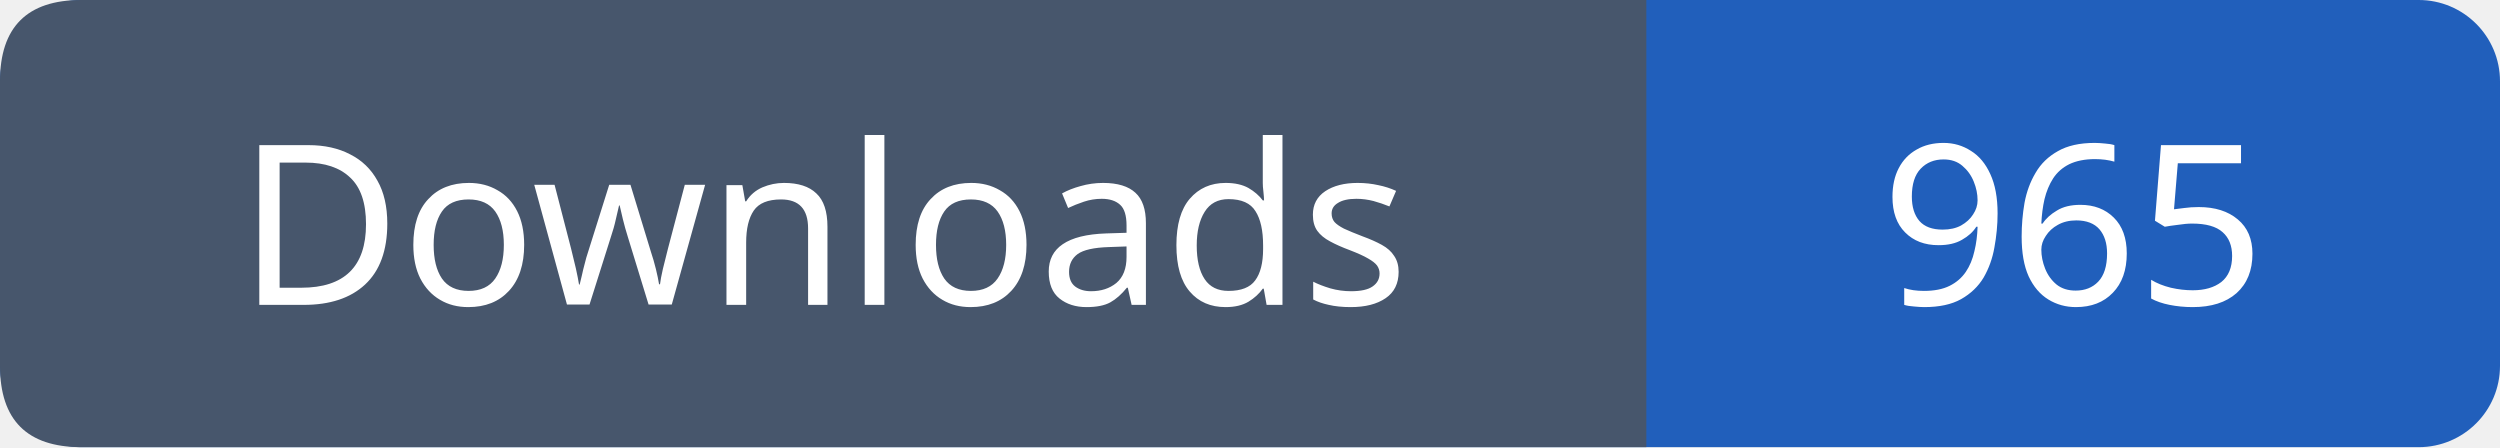
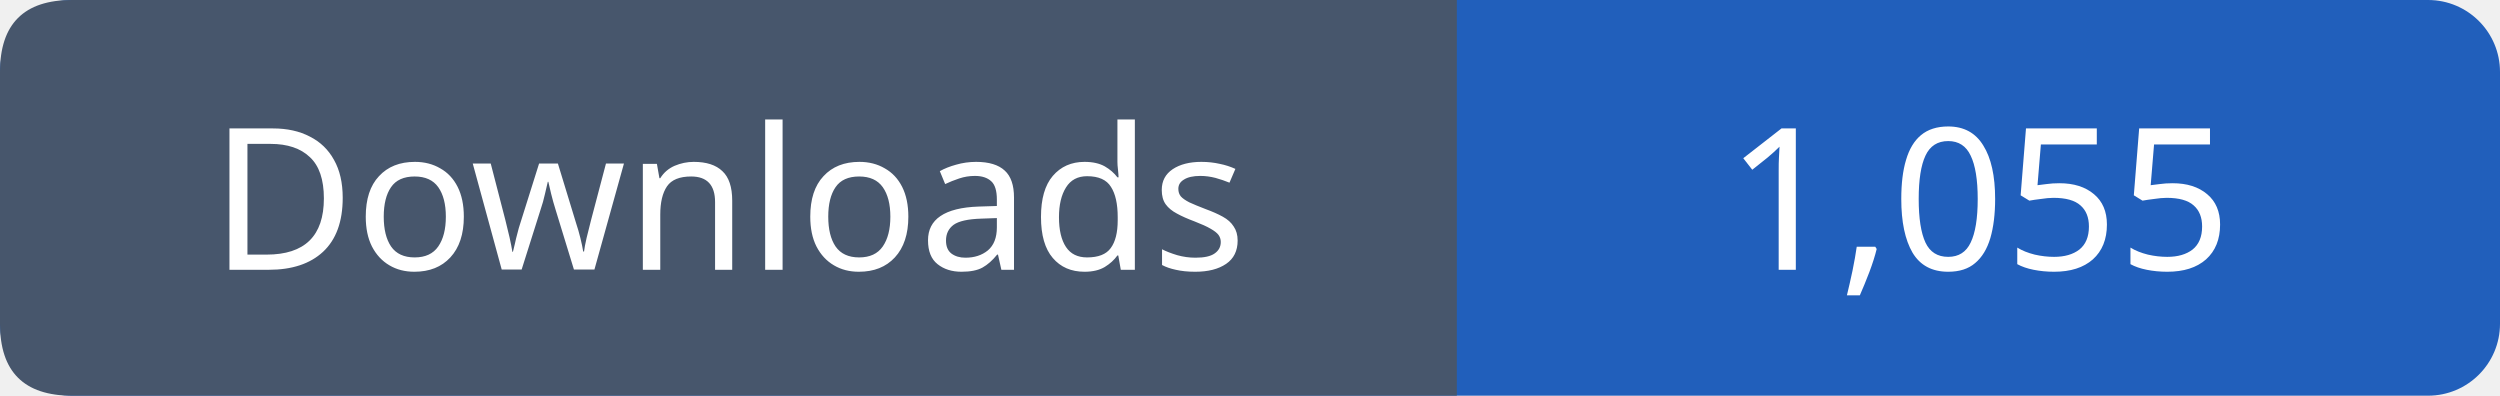
- <svg xmlns="http://www.w3.org/2000/svg" width="123" height="22" role="img" aria-label="Downloads: 965">
-   <rect width="123" height="22" rx="4" fill="#215fbb" />
+ <svg xmlns="http://www.w3.org/2000/svg" width="139" height="22" role="img" aria-label="Downloads: 1,055">
+   <rect width="139" height="22" rx="4" fill="#215fbb" />
  <path fill="#47566c" d="M4 0h77v22H4q-4 0-4-4V4q0-4 4-4" />
  <g font-family="Verdana,sans-serif" font-size="11" fill="white" text-anchor="middle">
    <text x="40.5" y="15">Downloads</text>
-     <text x="102.0" y="15">965</text>
+     <text x="110.0" y="15">1,055</text>
  </g>
</svg>
